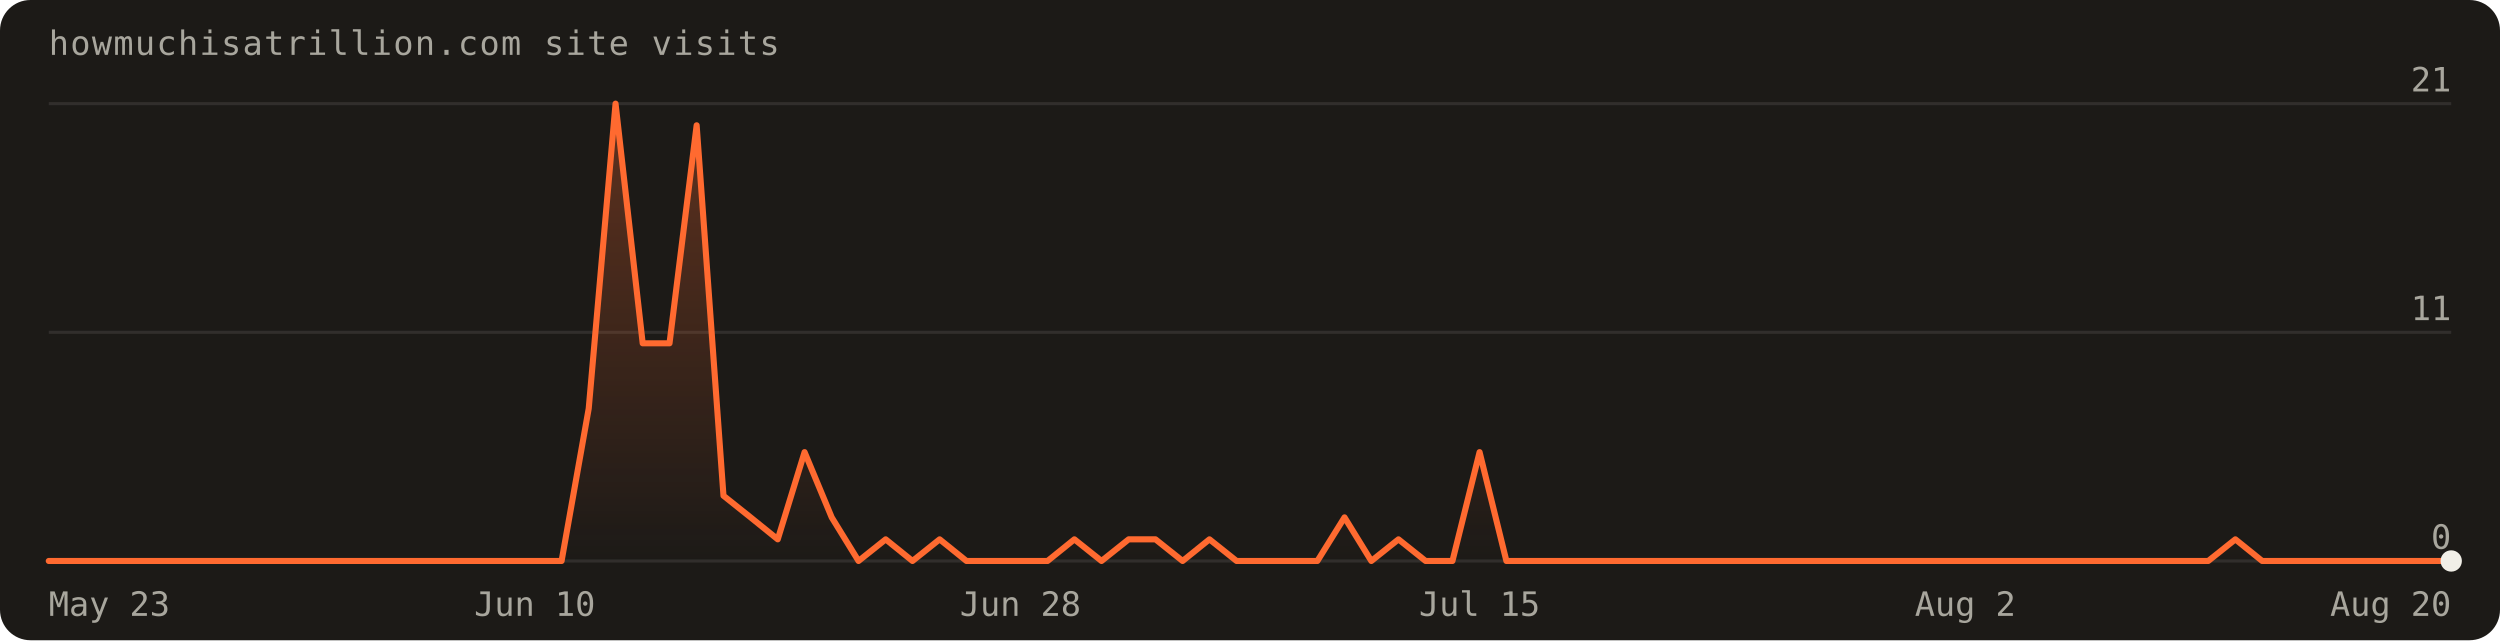
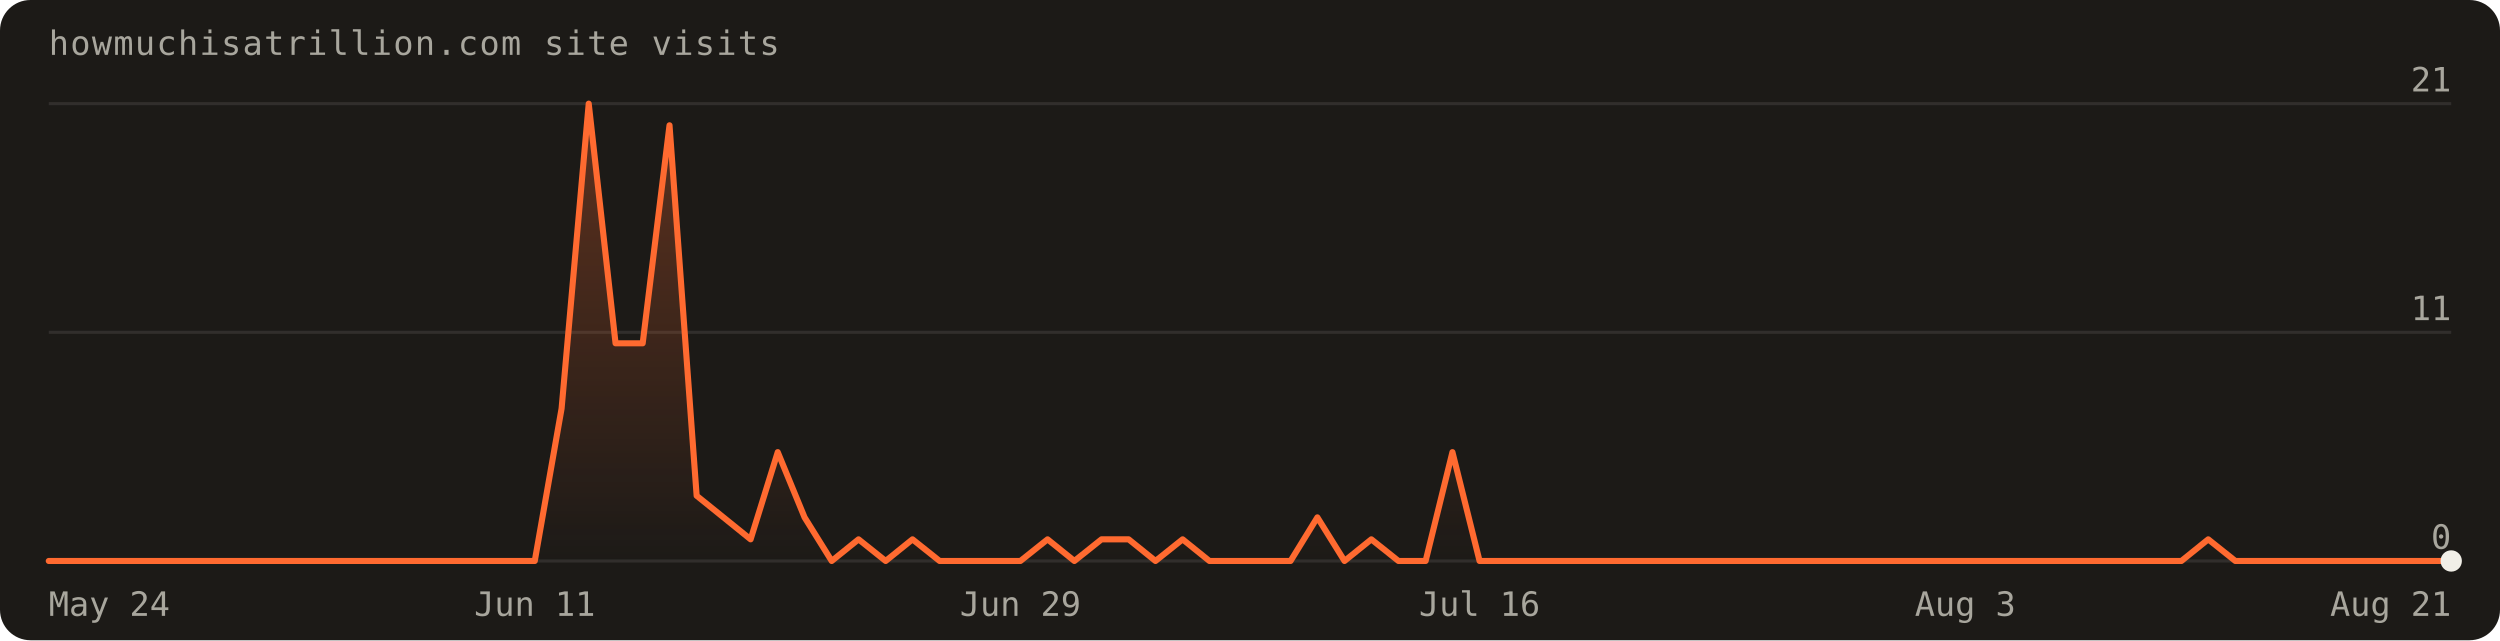
<svg xmlns="http://www.w3.org/2000/svg" width="820" height="210" viewBox="0 0 820 210" font-family="'Geist Mono',ui-monospace,monospace" role="img" aria-label="Visits over the last 90 days: 96 total">
  <defs>
    <linearGradient id="fill" x1="0" y1="0" x2="0" y2="1">
      <stop offset="0%" stop-color="#ff6a30" stop-opacity="0.30" />
      <stop offset="100%" stop-color="#ff6a30" stop-opacity="0" />
    </linearGradient>
  </defs>
  <rect width="820" height="210" rx="10" fill="#1c1a17" />
  <text x="16" y="18" fill="#a8a69d" font-size="11" letter-spacing="0.04em">howmuchisatrillion.com site visits</text>
  <line x1="16" y1="184.0" x2="804.0" y2="184.0" stroke="rgba(241,239,231,0.10)" />
  <text x="804.0" y="180.0" text-anchor="end" fill="#a8a69d" font-size="11">0</text>
  <line x1="16" y1="109.0" x2="804.0" y2="109.0" stroke="rgba(241,239,231,0.10)" />
  <text x="804.0" y="105.0" text-anchor="end" fill="#a8a69d" font-size="11">11</text>
  <line x1="16" y1="34.0" x2="804.0" y2="34.0" stroke="rgba(241,239,231,0.10)" />
  <text x="804.0" y="30.0" text-anchor="end" fill="#a8a69d" font-size="11">21</text>
-   <path d="M16.0,184.0 L16.0,184.0 L24.9,184.0 L33.7,184.0 L42.6,184.0 L51.4,184.0 L60.3,184.0 L69.1,184.0 L78.0,184.0 L86.8,184.0 L95.7,184.0 L104.5,184.0 L113.4,184.0 L122.2,184.0 L131.1,184.0 L140.0,184.0 L148.8,184.0 L157.7,184.0 L166.5,184.0 L175.4,184.0 L184.2,184.0 L193.1,134.0 L201.9,34.0 L210.8,112.6 L219.6,112.6 L228.5,41.1 L237.3,162.6 L246.2,169.7 L255.1,176.9 L263.9,148.3 L272.8,169.7 L281.6,184.0 L290.5,176.9 L299.3,184.0 L308.2,176.9 L317.0,184.0 L325.9,184.0 L334.7,184.0 L343.6,184.0 L352.4,176.9 L361.3,184.0 L370.2,176.9 L379.0,176.9 L387.9,184.0 L396.7,176.9 L405.6,184.0 L414.4,184.0 L423.3,184.0 L432.1,184.0 L441.0,169.7 L449.8,184.0 L458.7,176.9 L467.6,184.0 L476.4,184.0 L485.3,148.3 L494.1,184.0 L503.0,184.0 L511.8,184.0 L520.7,184.0 L529.5,184.0 L538.4,184.0 L547.2,184.0 L556.1,184.0 L564.9,184.0 L573.8,184.0 L582.7,184.0 L591.5,184.0 L600.4,184.0 L609.2,184.0 L618.1,184.0 L626.9,184.0 L635.8,184.0 L644.6,184.0 L653.5,184.0 L662.3,184.0 L671.2,184.0 L680.0,184.0 L688.9,184.0 L697.8,184.0 L706.6,184.0 L715.5,184.0 L724.3,184.0 L733.2,176.9 L742.0,184.0 L750.9,184.0 L759.7,184.0 L768.6,184.0 L777.4,184.0 L786.3,184.0 L795.1,184.0 L804.0,184.0 L804.0,184.0 Z" fill="url(#fill)" />
-   <path d="M16.0,184.0 L24.9,184.0 L33.7,184.0 L42.6,184.0 L51.4,184.0 L60.3,184.0 L69.1,184.0 L78.0,184.0 L86.8,184.0 L95.7,184.0 L104.5,184.0 L113.4,184.0 L122.2,184.0 L131.1,184.0 L140.0,184.0 L148.8,184.0 L157.7,184.0 L166.5,184.0 L175.4,184.0 L184.2,184.0 L193.1,134.0 L201.9,34.0 L210.8,112.6 L219.6,112.6 L228.5,41.1 L237.3,162.6 L246.2,169.7 L255.1,176.9 L263.9,148.3 L272.8,169.7 L281.6,184.0 L290.5,176.9 L299.3,184.0 L308.2,176.9 L317.0,184.0 L325.9,184.0 L334.7,184.0 L343.6,184.0 L352.4,176.9 L361.3,184.0 L370.2,176.9 L379.0,176.9 L387.9,184.0 L396.7,176.9 L405.6,184.0 L414.4,184.0 L423.3,184.0 L432.1,184.0 L441.0,169.7 L449.8,184.0 L458.7,176.9 L467.6,184.0 L476.4,184.0 L485.3,148.3 L494.1,184.0 L503.0,184.0 L511.8,184.0 L520.7,184.0 L529.5,184.0 L538.4,184.0 L547.2,184.0 L556.1,184.0 L564.9,184.0 L573.8,184.0 L582.7,184.0 L591.5,184.0 L600.4,184.0 L609.2,184.0 L618.1,184.0 L626.9,184.0 L635.8,184.0 L644.6,184.0 L653.5,184.0 L662.3,184.0 L671.2,184.0 L680.0,184.0 L688.9,184.0 L697.8,184.0 L706.6,184.0 L715.5,184.0 L724.3,184.0 L733.2,176.9 L742.0,184.0 L750.9,184.0 L759.7,184.0 L768.6,184.0 L777.4,184.0 L786.3,184.0 L795.1,184.0 L804.0,184.0" fill="none" stroke="#ff6a30" stroke-width="2" stroke-linejoin="round" stroke-linecap="round" />
+   <path d="M16.0,184.0 L16.0,184.0 L24.9,184.0 L33.7,184.0 L42.6,184.0 L51.4,184.0 L60.3,184.0 L69.1,184.0 L78.0,184.0 L86.8,184.0 L95.7,184.0 L104.5,184.0 L113.4,184.0 L122.2,184.0 L131.1,184.0 L140.0,184.0 L148.8,184.0 L157.7,184.0 L166.5,184.0 L175.4,184.0 L184.2,134.0 L193.1,34.0 L201.9,112.6 L210.8,112.6 L219.6,41.1 L228.5,162.6 L237.3,169.7 L246.2,176.9 L255.1,148.3 L263.9,169.7 L272.8,184.0 L281.6,176.9 L290.5,184.0 L299.3,176.9 L308.2,184.0 L317.0,184.0 L325.9,184.0 L334.7,184.0 L343.6,176.9 L352.4,184.0 L361.3,176.9 L370.2,176.9 L379.0,184.0 L387.9,176.9 L396.7,184.0 L405.6,184.0 L414.4,184.0 L423.3,184.0 L432.1,169.7 L441.0,184.0 L449.8,176.9 L458.7,184.0 L467.6,184.0 L476.4,148.3 L485.3,184.0 L494.1,184.0 L503.0,184.0 L511.8,184.0 L520.7,184.0 L529.5,184.0 L538.4,184.0 L547.2,184.0 L556.1,184.0 L564.9,184.0 L573.8,184.0 L582.7,184.0 L591.5,184.0 L600.4,184.0 L609.2,184.0 L618.1,184.0 L626.9,184.0 L635.8,184.0 L644.6,184.0 L653.5,184.0 L662.3,184.0 L671.2,184.0 L680.0,184.0 L688.9,184.0 L697.8,184.0 L706.6,184.0 L715.5,184.0 L724.3,176.9 L733.2,184.0 L742.0,184.0 L750.9,184.0 L759.7,184.0 L768.6,184.0 L777.4,184.0 L786.3,184.0 L795.1,184.0 L804.0,184.0 L804.0,184.0 Z" fill="url(#fill)" />
+   <path d="M16.0,184.0 L24.9,184.0 L33.7,184.0 L42.6,184.0 L51.4,184.0 L60.3,184.0 L69.1,184.0 L78.0,184.0 L86.8,184.0 L95.7,184.0 L104.5,184.0 L113.4,184.0 L122.2,184.0 L131.1,184.0 L140.0,184.0 L148.8,184.0 L157.7,184.0 L166.5,184.0 L175.4,184.0 L184.2,134.0 L193.1,34.0 L201.9,112.6 L210.8,112.6 L219.6,41.1 L228.5,162.6 L237.3,169.7 L246.2,176.9 L255.1,148.3 L263.9,169.7 L272.8,184.0 L281.6,176.9 L290.5,184.0 L299.3,176.9 L308.2,184.0 L317.0,184.0 L325.9,184.0 L334.7,184.0 L343.6,176.9 L352.4,184.0 L361.3,176.9 L370.2,176.9 L379.0,184.0 L387.9,176.9 L396.7,184.0 L405.6,184.0 L414.4,184.0 L423.3,184.0 L432.1,169.7 L441.0,184.0 L449.8,176.9 L458.7,184.0 L467.6,184.0 L476.4,148.3 L485.3,184.0 L494.1,184.0 L503.0,184.0 L511.8,184.0 L520.7,184.0 L529.5,184.0 L538.4,184.0 L547.2,184.0 L556.1,184.0 L564.9,184.0 L573.8,184.0 L582.7,184.0 L591.5,184.0 L600.4,184.0 L609.2,184.0 L618.1,184.0 L626.9,184.0 L635.8,184.0 L644.6,184.0 L653.5,184.0 L662.3,184.0 L671.2,184.0 L680.0,184.0 L688.9,184.0 L697.8,184.0 L706.6,184.0 L715.5,184.0 L724.3,176.9 L733.2,184.0 L742.0,184.0 L750.9,184.0 L759.7,184.0 L768.6,184.0 L777.4,184.0 L786.3,184.0 L795.1,184.0 L804.0,184.0" fill="none" stroke="#ff6a30" stroke-width="2" stroke-linejoin="round" stroke-linecap="round" />
  <circle cx="804.0" cy="184.0" r="3.5" fill="#f1efe7" />
-   <text x="16.0" y="202" text-anchor="start" fill="#a8a69d" font-size="11">May 23</text>
-   <text x="175.4" y="202" text-anchor="middle" fill="#a8a69d" font-size="11">Jun 10</text>
-   <text x="334.7" y="202" text-anchor="middle" fill="#a8a69d" font-size="11">Jun 28</text>
-   <text x="485.3" y="202" text-anchor="middle" fill="#a8a69d" font-size="11">Jul 15</text>
-   <text x="644.6" y="202" text-anchor="middle" fill="#a8a69d" font-size="11">Aug 2</text>
-   <text x="804.0" y="202" text-anchor="end" fill="#a8a69d" font-size="11">Aug 20</text>
+   <text x="16.0" y="202" text-anchor="start" fill="#a8a69d" font-size="11">May 24</text>
+   <text x="175.4" y="202" text-anchor="middle" fill="#a8a69d" font-size="11">Jun 11</text>
+   <text x="334.7" y="202" text-anchor="middle" fill="#a8a69d" font-size="11">Jun 29</text>
+   <text x="485.3" y="202" text-anchor="middle" fill="#a8a69d" font-size="11">Jul 16</text>
+   <text x="644.6" y="202" text-anchor="middle" fill="#a8a69d" font-size="11">Aug 3</text>
+   <text x="804.0" y="202" text-anchor="end" fill="#a8a69d" font-size="11">Aug 21</text>
</svg>
